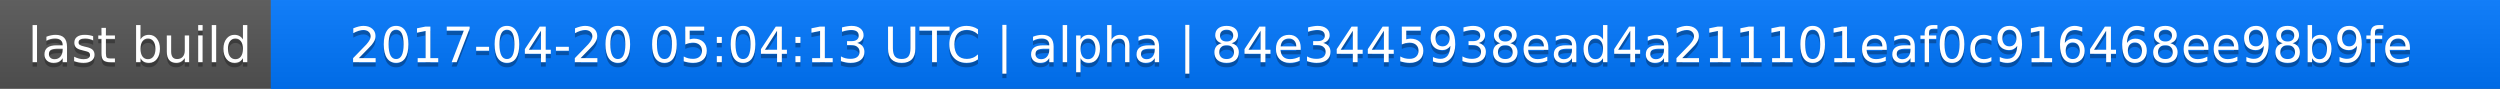
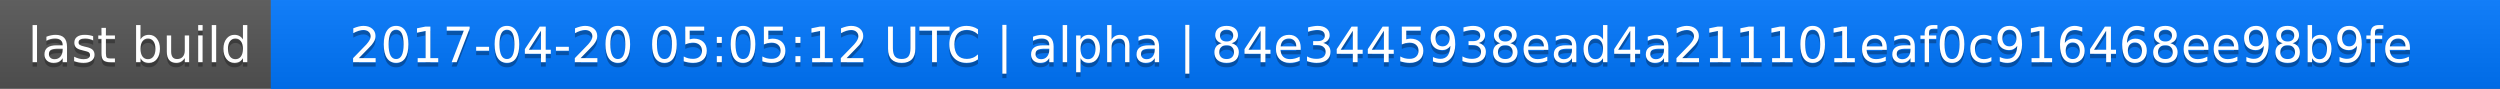
<svg xmlns="http://www.w3.org/2000/svg" width="563" height="20">
  <linearGradient id="a" x2="0" y2="100%">
    <stop offset="0" stop-color="#bbb" stop-opacity=".1" />
    <stop offset="1" stop-opacity=".1" />
  </linearGradient>
  <rect rx="0" width="563" height="20" fill="#555" />
  <rect rx="0" x="61" width="502" height="20" fill="#07f" />
  <path fill="#07f" d="M61 0h4v20h-4z" />
  <rect rx="0" width="563" height="20" fill="url(#a)" />
  <g fill="#fff" text-anchor="middle" font-family="DejaVu Sans,Verdana,Geneva,sans-serif" font-size="11">
    <text x="31.5" y="15" fill="#010101" fill-opacity=".3">last build</text>
    <text x="31.5" y="14">last build</text>
-     <text x="311" y="15" fill="#010101" fill-opacity=".3">2017-04-20 05:04:13 UTC | alpha | 84e3445938ead4a211101eaf0c916468ee98b9fe</text>
-     <text x="311" y="14">2017-04-20 05:04:13 UTC | alpha | 84e3445938ead4a211101eaf0c916468ee98b9fe</text>
+     <text x="311" y="15" fill="#010101" fill-opacity=".3">2017-04-20 05:05:12 UTC | alpha | 84e3445938ead4a211101eaf0c916468ee98b9fe</text>
+     <text x="311" y="14">2017-04-20 05:05:12 UTC | alpha | 84e3445938ead4a211101eaf0c916468ee98b9fe</text>
  </g>
</svg>
